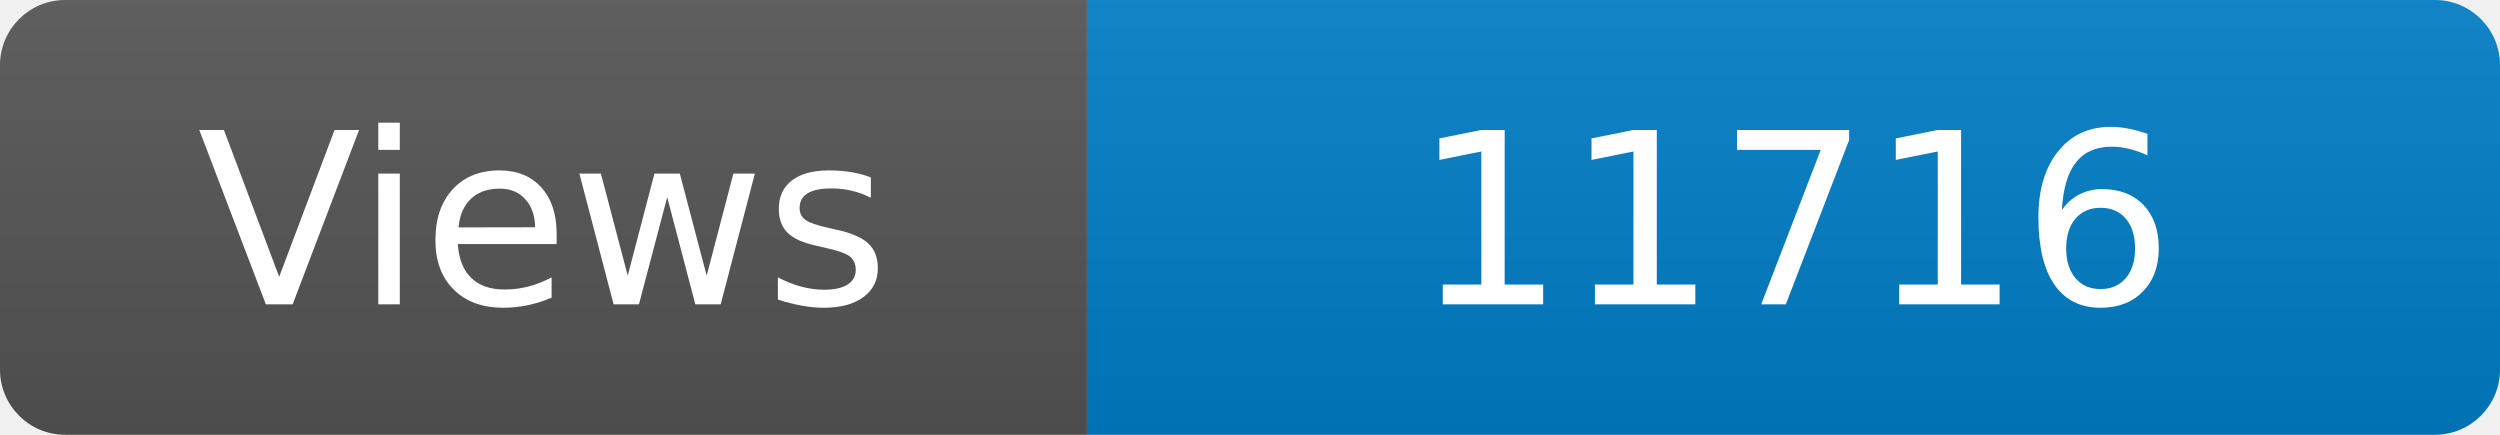
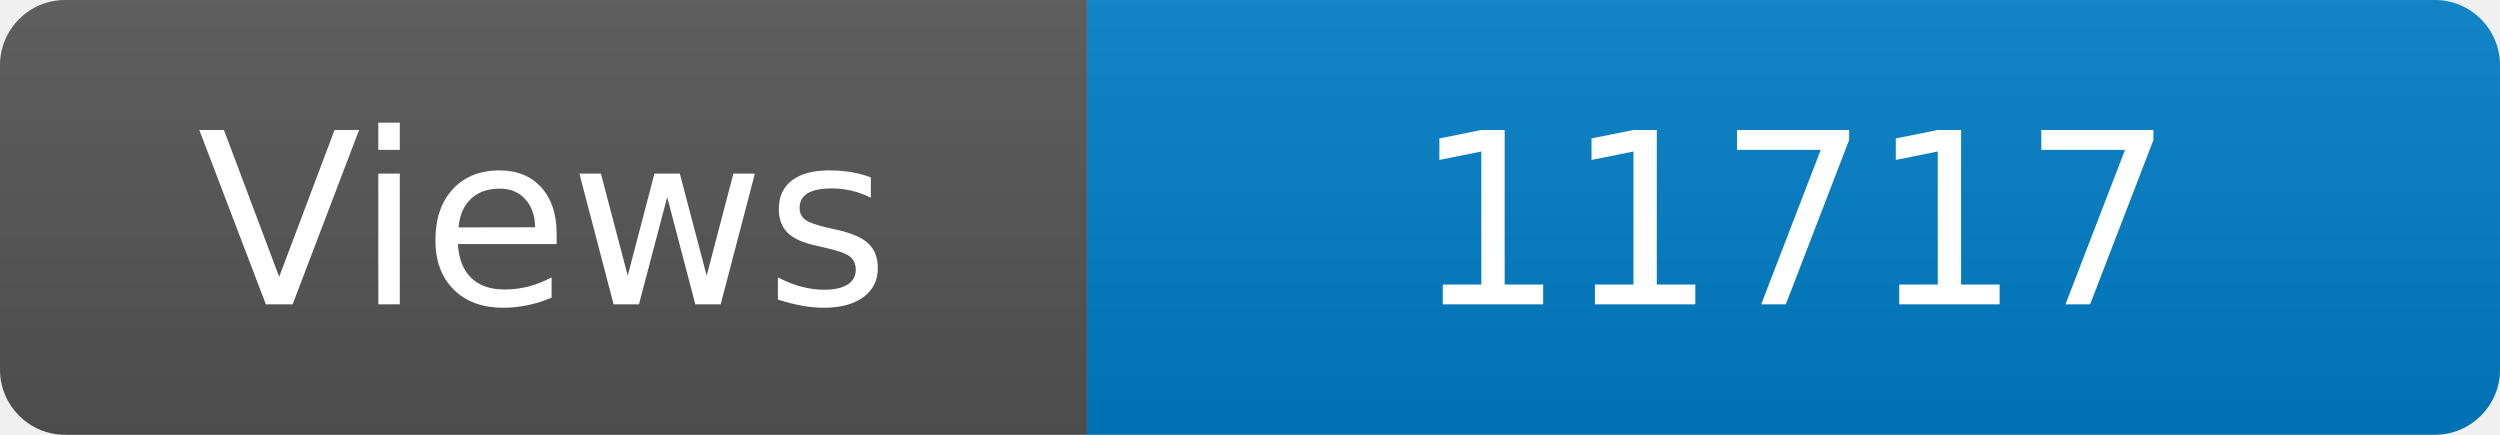
<svg xmlns="http://www.w3.org/2000/svg" width="115" height="20" role="img" aria-label="Maintained?: yes">
  <linearGradient id="s" x2="0" y2="100%">
    <stop offset="0" stop-color="#bbb" stop-opacity=".1" />
    <stop offset="1" stop-opacity=".1" />
  </linearGradient>
  <clipPath id="r">
    <rect width="115" height="20" rx="3" fill="#fff" />
  </clipPath>
  <g clip-path="url(#r)">
    <rect width="50" height="20" fill="#555" />
    <rect x="50" width="160" height="20" fill="#007ec6" />
    <rect width="115" height="20" fill="url(#s)" />
  </g>
  <g fill="#fff" text-anchor="middle" font-family="Verdana,Geneva,DejaVu Sans,sans-serif" font-size="110">
    <text x="250" y="140" transform="scale(.1)" fill="#fff">Views</text>
-     <text x="825" y="140" transform="scale(.1)" fill="#fff">11716</text>
+     <text x="825" y="140" transform="scale(.1)" fill="#fff">11717</text>
  </g>
</svg>
